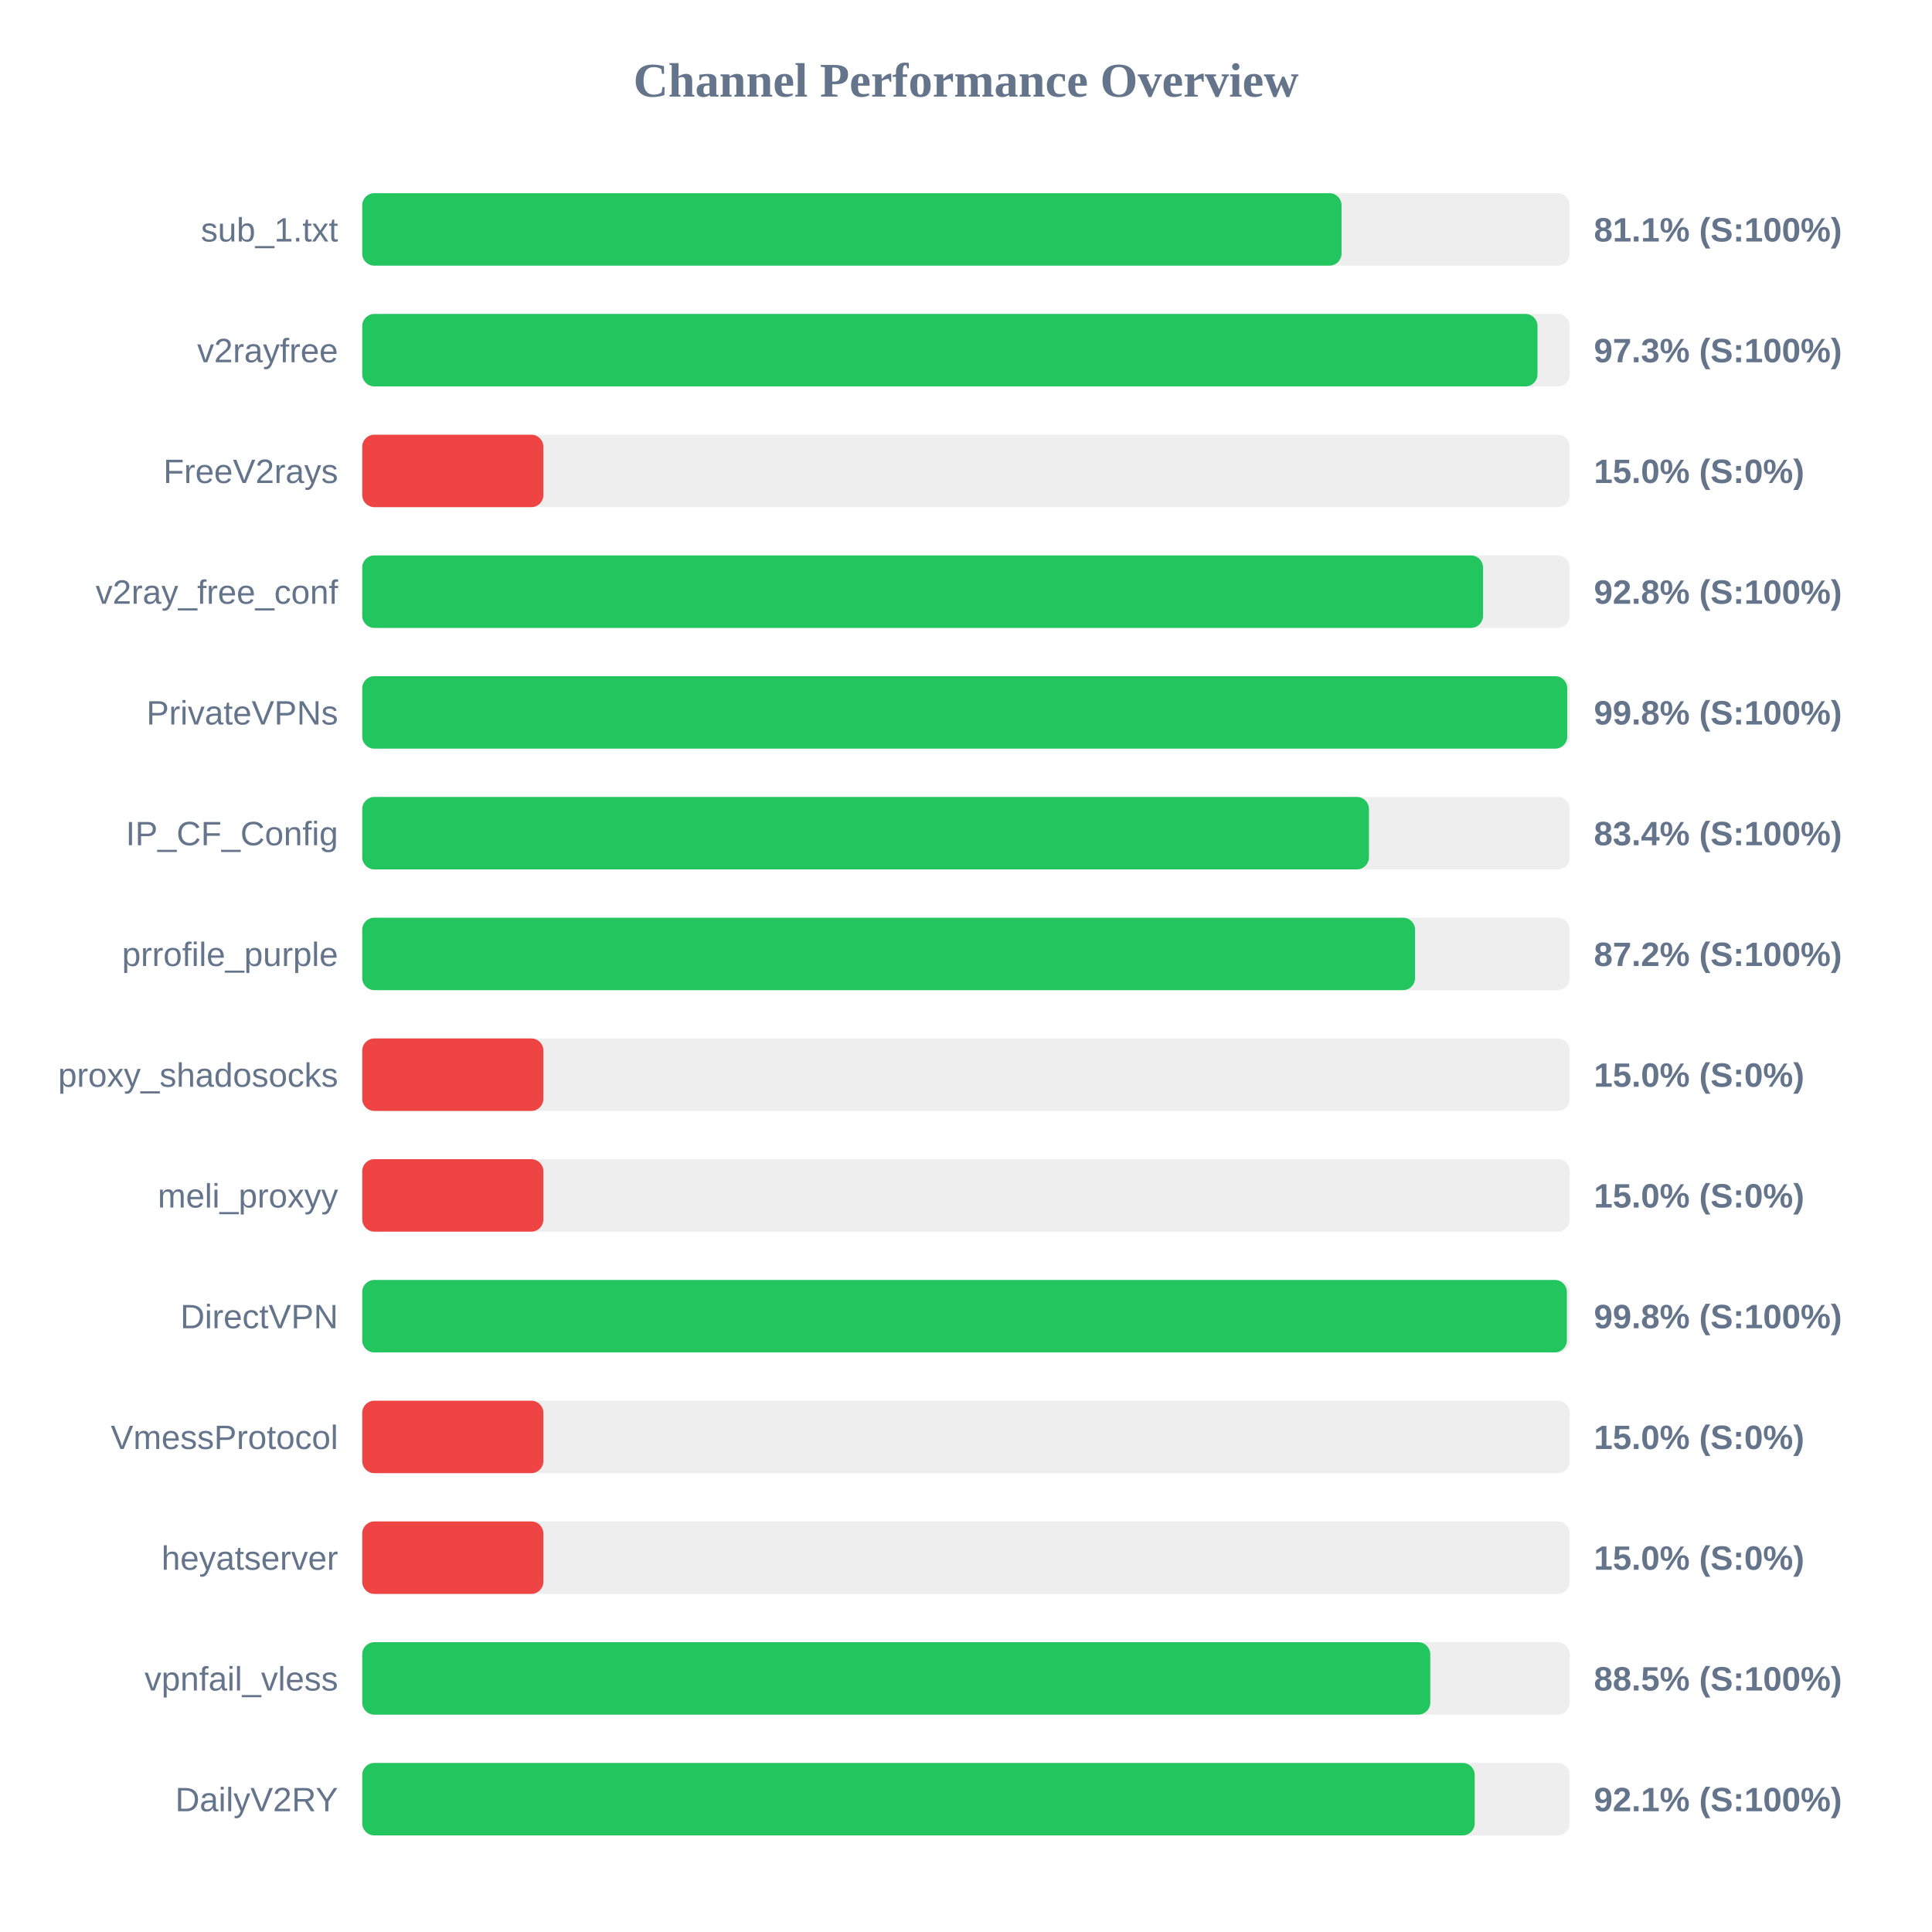
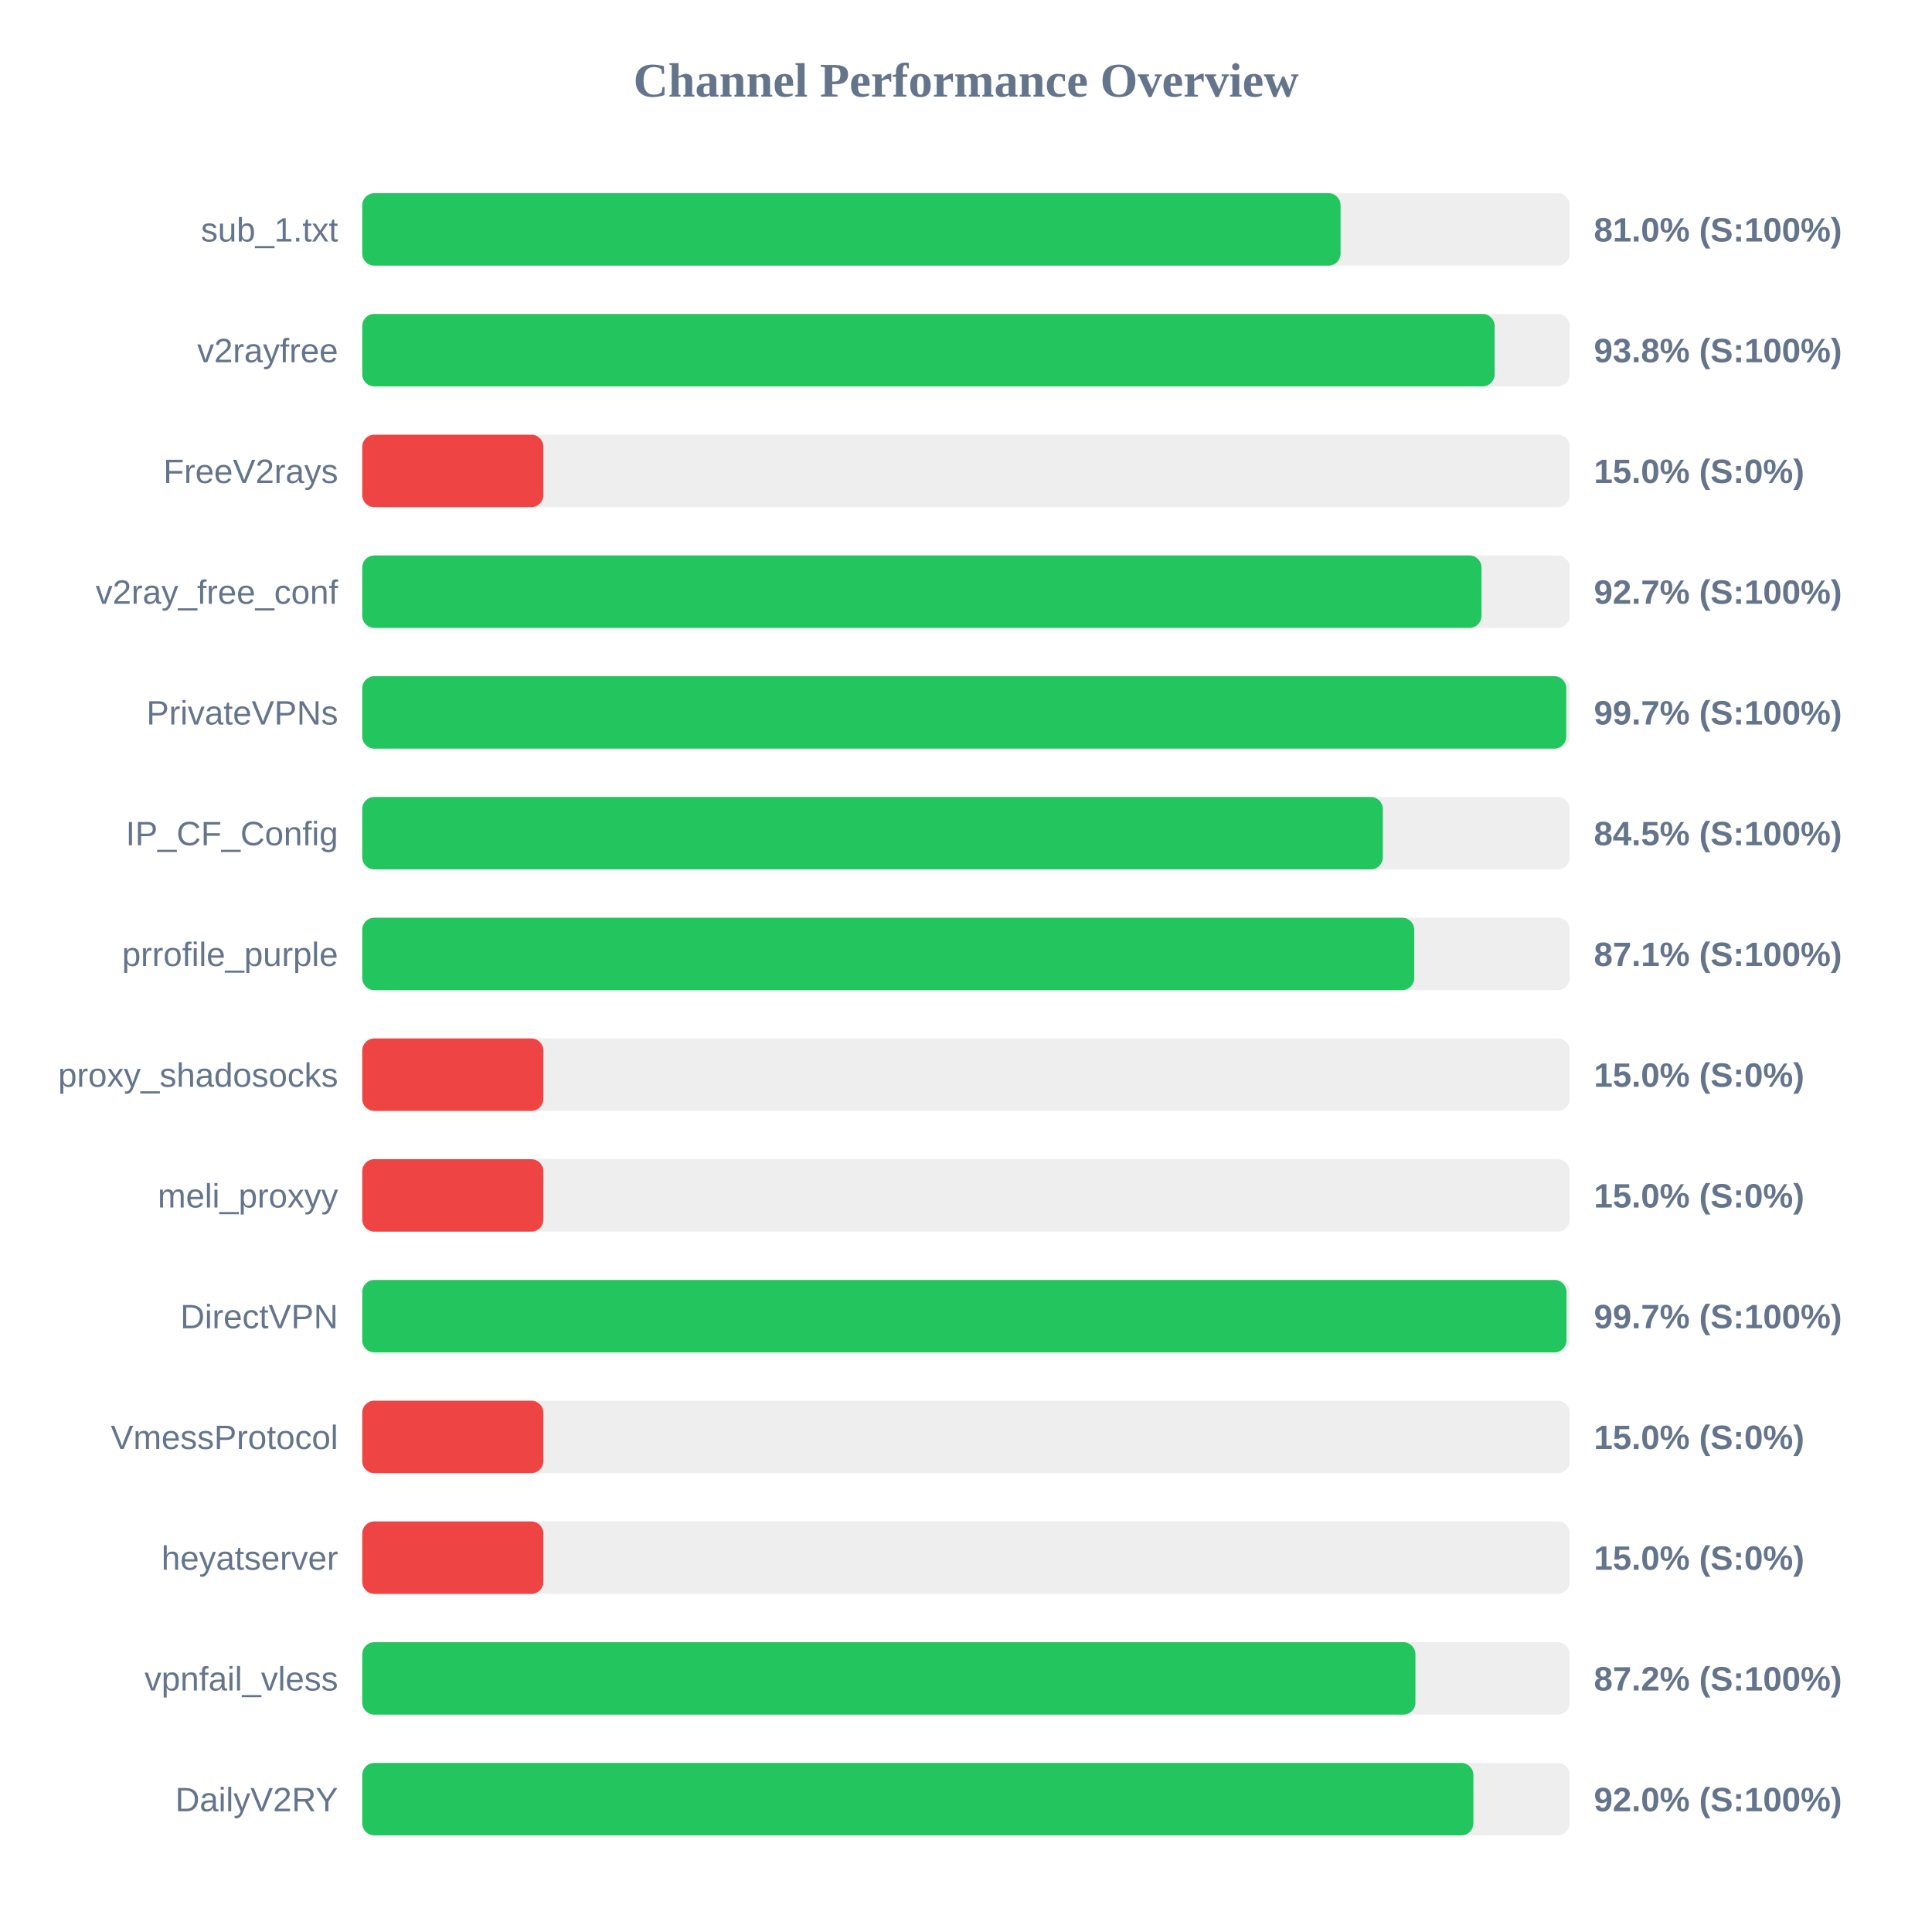
<svg xmlns="http://www.w3.org/2000/svg" width="800" height="800" version="1.1">
  <style>
        .row { font: 14px Arial; fill: #64748b; }
        .score { font: bold 14px Arial; fill: #64748b; }
    </style>
  <text x="400" y="40" text-anchor="middle" font-size="20px" font-weight="bold" fill="#64748b">Channel Performance Overview</text>
  <rect x="150" y="80" width="500" height="30" fill="#eee" rx="5" />
-   <rect x="150" y="80" width="405.5" height="30" fill="#22c55e" rx="5" />
+   <rect x="150" y="80" width="405.1" height="30" fill="#22c55e" rx="5" />
  <text x="140" y="100" text-anchor="end" class="row">sub_1.txt</text>
-   <text x="660" y="100" text-anchor="start" class="score">81.1% (S:100%)</text>
+   <text x="660" y="100" text-anchor="start" class="score">81.0% (S:100%)</text>
  <rect x="150" y="130" width="500" height="30" fill="#eee" rx="5" />
-   <rect x="150" y="130" width="486.65" height="30" fill="#22c55e" rx="5" />
+   <rect x="150" y="130" width="468.9" height="30" fill="#22c55e" rx="5" />
  <text x="140" y="150" text-anchor="end" class="row">v2rayfree</text>
-   <text x="660" y="150" text-anchor="start" class="score">97.3% (S:100%)</text>
+   <text x="660" y="150" text-anchor="start" class="score">93.8% (S:100%)</text>
  <rect x="150" y="180" width="500" height="30" fill="#eee" rx="5" />
  <rect x="150" y="180" width="75.0" height="30" fill="#ef4444" rx="5" />
  <text x="140" y="200" text-anchor="end" class="row">FreeV2rays</text>
  <text x="660" y="200" text-anchor="start" class="score">15.0% (S:0%)</text>
  <rect x="150" y="230" width="500" height="30" fill="#eee" rx="5" />
-   <rect x="150" y="230" width="464.1" height="30" fill="#22c55e" rx="5" />
+   <rect x="150" y="230" width="463.45" height="30" fill="#22c55e" rx="5" />
  <text x="140" y="250" text-anchor="end" class="row">v2ray_free_conf</text>
-   <text x="660" y="250" text-anchor="start" class="score">92.8% (S:100%)</text>
+   <text x="660" y="250" text-anchor="start" class="score">92.7% (S:100%)</text>
  <rect x="150" y="280" width="500" height="30" fill="#eee" rx="5" />
-   <rect x="150" y="280" width="498.95" height="30" fill="#22c55e" rx="5" />
+   <rect x="150" y="280" width="498.55" height="30" fill="#22c55e" rx="5" />
  <text x="140" y="300" text-anchor="end" class="row">PrivateVPNs</text>
-   <text x="660" y="300" text-anchor="start" class="score">99.8% (S:100%)</text>
+   <text x="660" y="300" text-anchor="start" class="score">99.7% (S:100%)</text>
  <rect x="150" y="330" width="500" height="30" fill="#eee" rx="5" />
-   <rect x="150" y="330" width="416.85" height="30" fill="#22c55e" rx="5" />
+   <rect x="150" y="330" width="422.6" height="30" fill="#22c55e" rx="5" />
  <text x="140" y="350" text-anchor="end" class="row">IP_CF_Config</text>
-   <text x="660" y="350" text-anchor="start" class="score">83.4% (S:100%)</text>
+   <text x="660" y="350" text-anchor="start" class="score">84.5% (S:100%)</text>
  <rect x="150" y="380" width="500" height="30" fill="#eee" rx="5" />
-   <rect x="150" y="380" width="435.95" height="30" fill="#22c55e" rx="5" />
+   <rect x="150" y="380" width="435.6" height="30" fill="#22c55e" rx="5" />
  <text x="140" y="400" text-anchor="end" class="row">prrofile_purple</text>
-   <text x="660" y="400" text-anchor="start" class="score">87.2% (S:100%)</text>
+   <text x="660" y="400" text-anchor="start" class="score">87.1% (S:100%)</text>
  <rect x="150" y="430" width="500" height="30" fill="#eee" rx="5" />
  <rect x="150" y="430" width="75.0" height="30" fill="#ef4444" rx="5" />
  <text x="140" y="450" text-anchor="end" class="row">proxy_shadosocks</text>
  <text x="660" y="450" text-anchor="start" class="score">15.0% (S:0%)</text>
  <rect x="150" y="480" width="500" height="30" fill="#eee" rx="5" />
  <rect x="150" y="480" width="75.0" height="30" fill="#ef4444" rx="5" />
  <text x="140" y="500" text-anchor="end" class="row">meli_proxyy</text>
  <text x="660" y="500" text-anchor="start" class="score">15.0% (S:0%)</text>
  <rect x="150" y="530" width="500" height="30" fill="#eee" rx="5" />
-   <rect x="150" y="530" width="498.8" height="30" fill="#22c55e" rx="5" />
+   <rect x="150" y="530" width="498.65" height="30" fill="#22c55e" rx="5" />
  <text x="140" y="550" text-anchor="end" class="row">DirectVPN</text>
-   <text x="660" y="550" text-anchor="start" class="score">99.8% (S:100%)</text>
+   <text x="660" y="550" text-anchor="start" class="score">99.7% (S:100%)</text>
  <rect x="150" y="580" width="500" height="30" fill="#eee" rx="5" />
  <rect x="150" y="580" width="75.0" height="30" fill="#ef4444" rx="5" />
  <text x="140" y="600" text-anchor="end" class="row">VmessProtocol</text>
  <text x="660" y="600" text-anchor="start" class="score">15.0% (S:0%)</text>
  <rect x="150" y="630" width="500" height="30" fill="#eee" rx="5" />
  <rect x="150" y="630" width="75.0" height="30" fill="#ef4444" rx="5" />
  <text x="140" y="650" text-anchor="end" class="row">heyatserver</text>
  <text x="660" y="650" text-anchor="start" class="score">15.0% (S:0%)</text>
  <rect x="150" y="680" width="500" height="30" fill="#eee" rx="5" />
-   <rect x="150" y="680" width="442.25" height="30" fill="#22c55e" rx="5" />
+   <rect x="150" y="680" width="436.1" height="30" fill="#22c55e" rx="5" />
  <text x="140" y="700" text-anchor="end" class="row">vpnfail_vless</text>
-   <text x="660" y="700" text-anchor="start" class="score">88.5% (S:100%)</text>
+   <text x="660" y="700" text-anchor="start" class="score">87.2% (S:100%)</text>
  <rect x="150" y="730" width="500" height="30" fill="#eee" rx="5" />
-   <rect x="150" y="730" width="460.65" height="30" fill="#22c55e" rx="5" />
+   <rect x="150" y="730" width="460.1" height="30" fill="#22c55e" rx="5" />
  <text x="140" y="750" text-anchor="end" class="row">DailyV2RY</text>
-   <text x="660" y="750" text-anchor="start" class="score">92.1% (S:100%)</text>
+   <text x="660" y="750" text-anchor="start" class="score">92.0% (S:100%)</text>
</svg>
